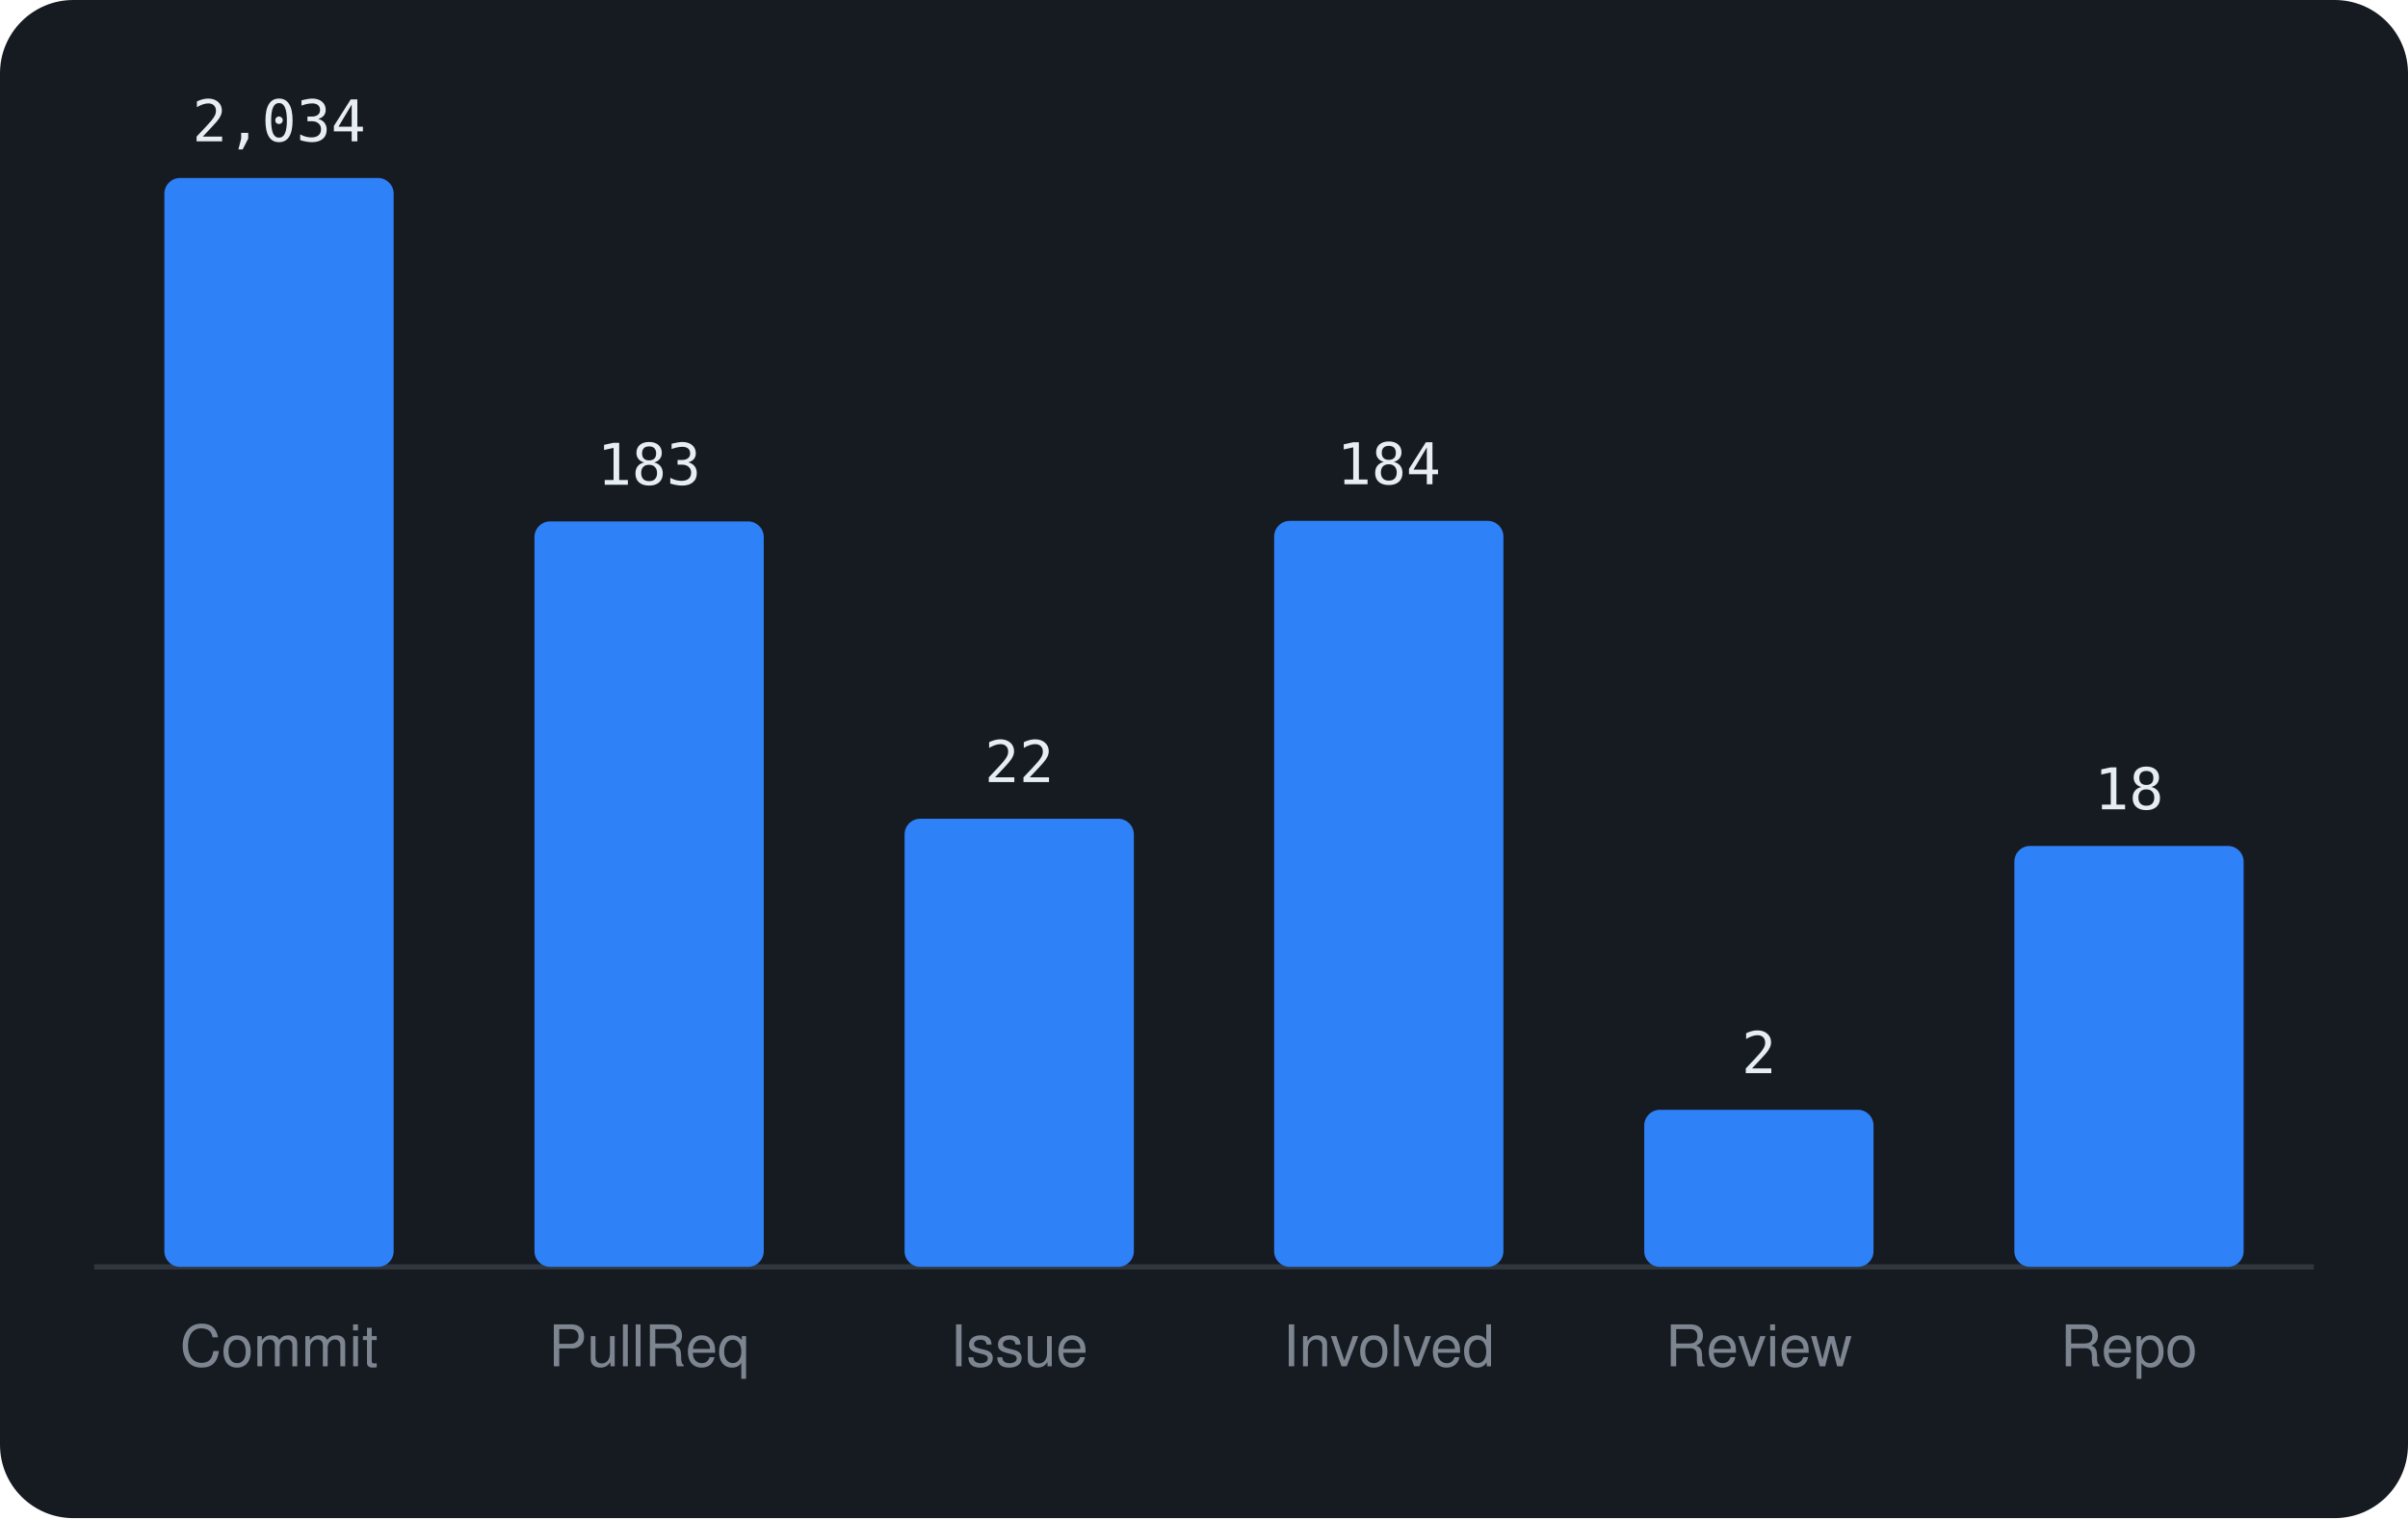
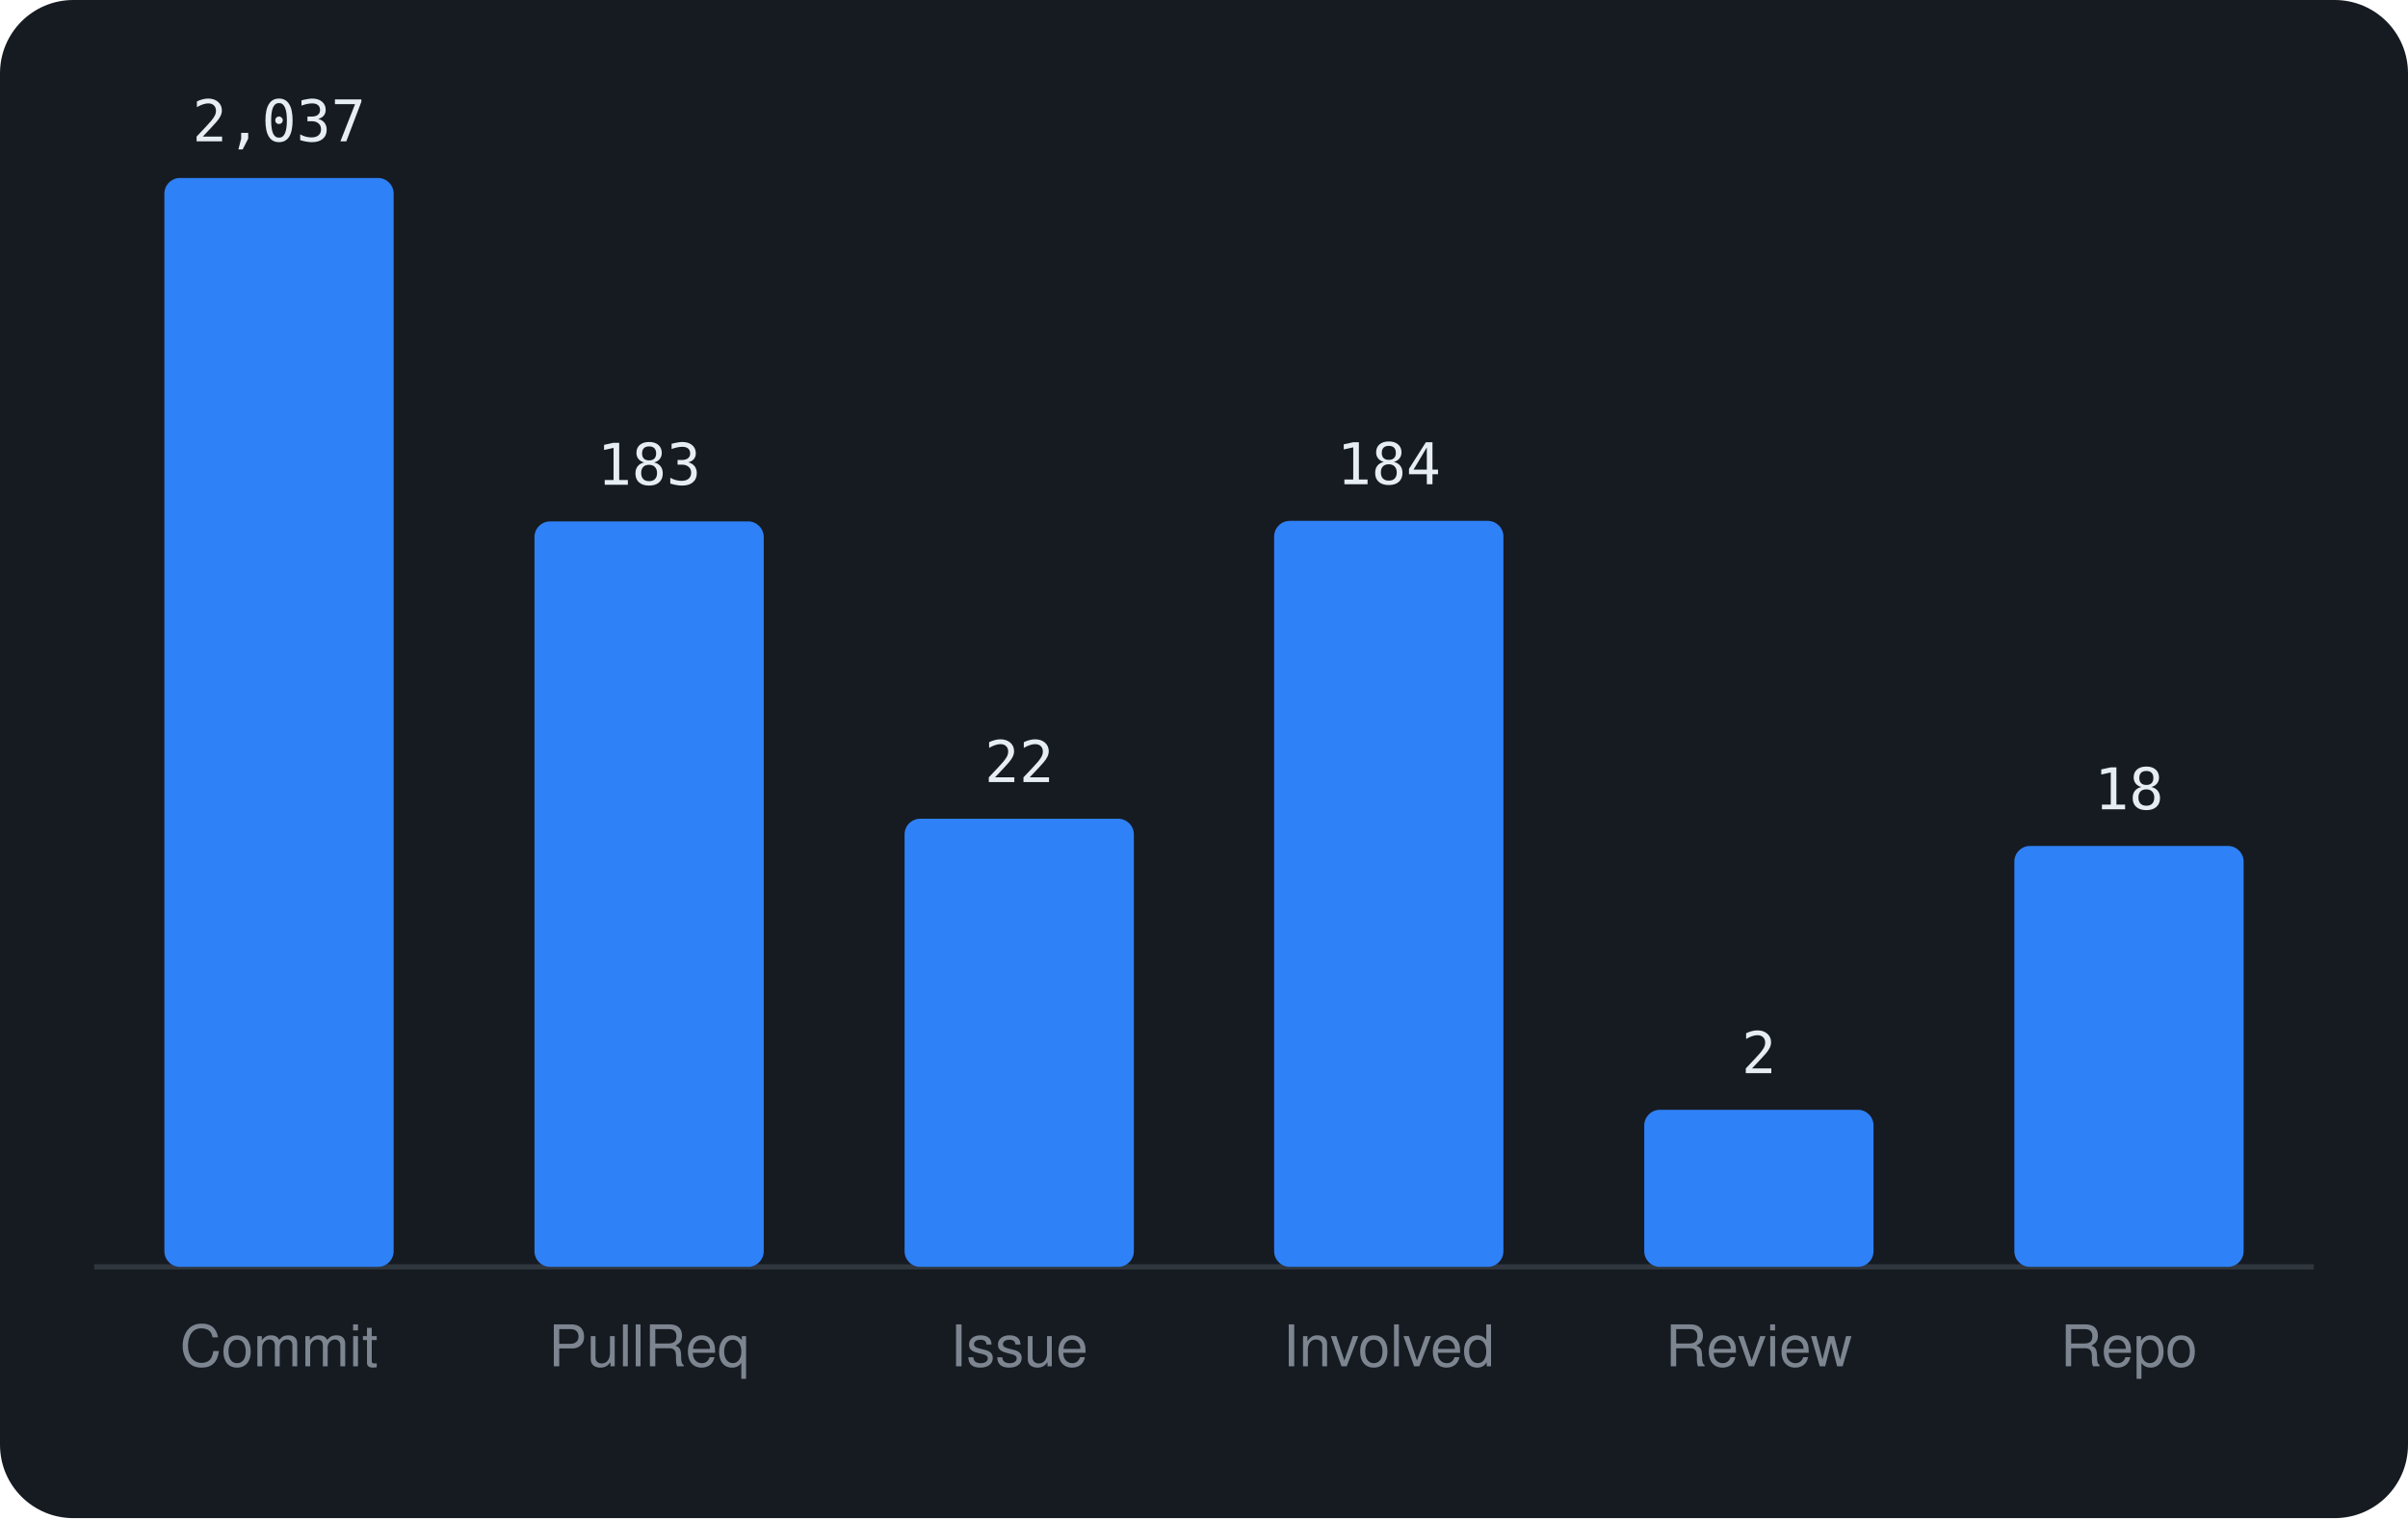
<svg xmlns="http://www.w3.org/2000/svg" viewBox="0 0 460 290" width="460" height="290" font-family="-apple-system,BlinkMacSystemFont,'Segoe UI',Helvetica,Arial,sans-serif">
  <rect width="460" height="290" rx="14" fill="#161b22" />
  <line x1="18" y1="242" x2="442" y2="242" stroke="#30363d" />
  <rect x="31.4" y="34.0" width="43.8" height="208.0" rx="3" fill="#2f81f7" />
-   <text x="53.3" y="27.0" text-anchor="middle" font-size="11" font-family="monospace" fill="#e6edf3">2,034</text>
+   <text x="53.3" y="27.0" text-anchor="middle" font-size="11" font-family="monospace" fill="#e6edf3">2,037</text>
  <text x="53.3" y="261" text-anchor="middle" font-size="11" fill="#7d8590">Commit</text>
  <rect x="102.1" y="99.6" width="43.8" height="142.4" rx="3" fill="#2f81f7" />
  <text x="124.0" y="92.6" text-anchor="middle" font-size="11" font-family="monospace" fill="#e6edf3">183</text>
  <text x="124.0" y="261" text-anchor="middle" font-size="11" fill="#7d8590">PullReq</text>
  <rect x="172.8" y="156.4" width="43.8" height="85.6" rx="3" fill="#2f81f7" />
  <text x="194.7" y="149.4" text-anchor="middle" font-size="11" font-family="monospace" fill="#e6edf3">22</text>
  <text x="194.7" y="261" text-anchor="middle" font-size="11" fill="#7d8590">Issue</text>
  <rect x="243.4" y="99.5" width="43.8" height="142.5" rx="3" fill="#2f81f7" />
  <text x="265.3" y="92.5" text-anchor="middle" font-size="11" font-family="monospace" fill="#e6edf3">184</text>
  <text x="265.3" y="261" text-anchor="middle" font-size="11" fill="#7d8590">Involved</text>
  <rect x="314.1" y="212.0" width="43.8" height="30.0" rx="3" fill="#2f81f7" />
  <text x="336.0" y="205.0" text-anchor="middle" font-size="11" font-family="monospace" fill="#e6edf3">2</text>
  <text x="336.0" y="261" text-anchor="middle" font-size="11" fill="#7d8590">Review</text>
  <rect x="384.8" y="161.6" width="43.8" height="80.4" rx="3" fill="#2f81f7" />
  <text x="406.7" y="154.6" text-anchor="middle" font-size="11" font-family="monospace" fill="#e6edf3">18</text>
  <text x="406.7" y="261" text-anchor="middle" font-size="11" fill="#7d8590">Repo</text>
</svg>
